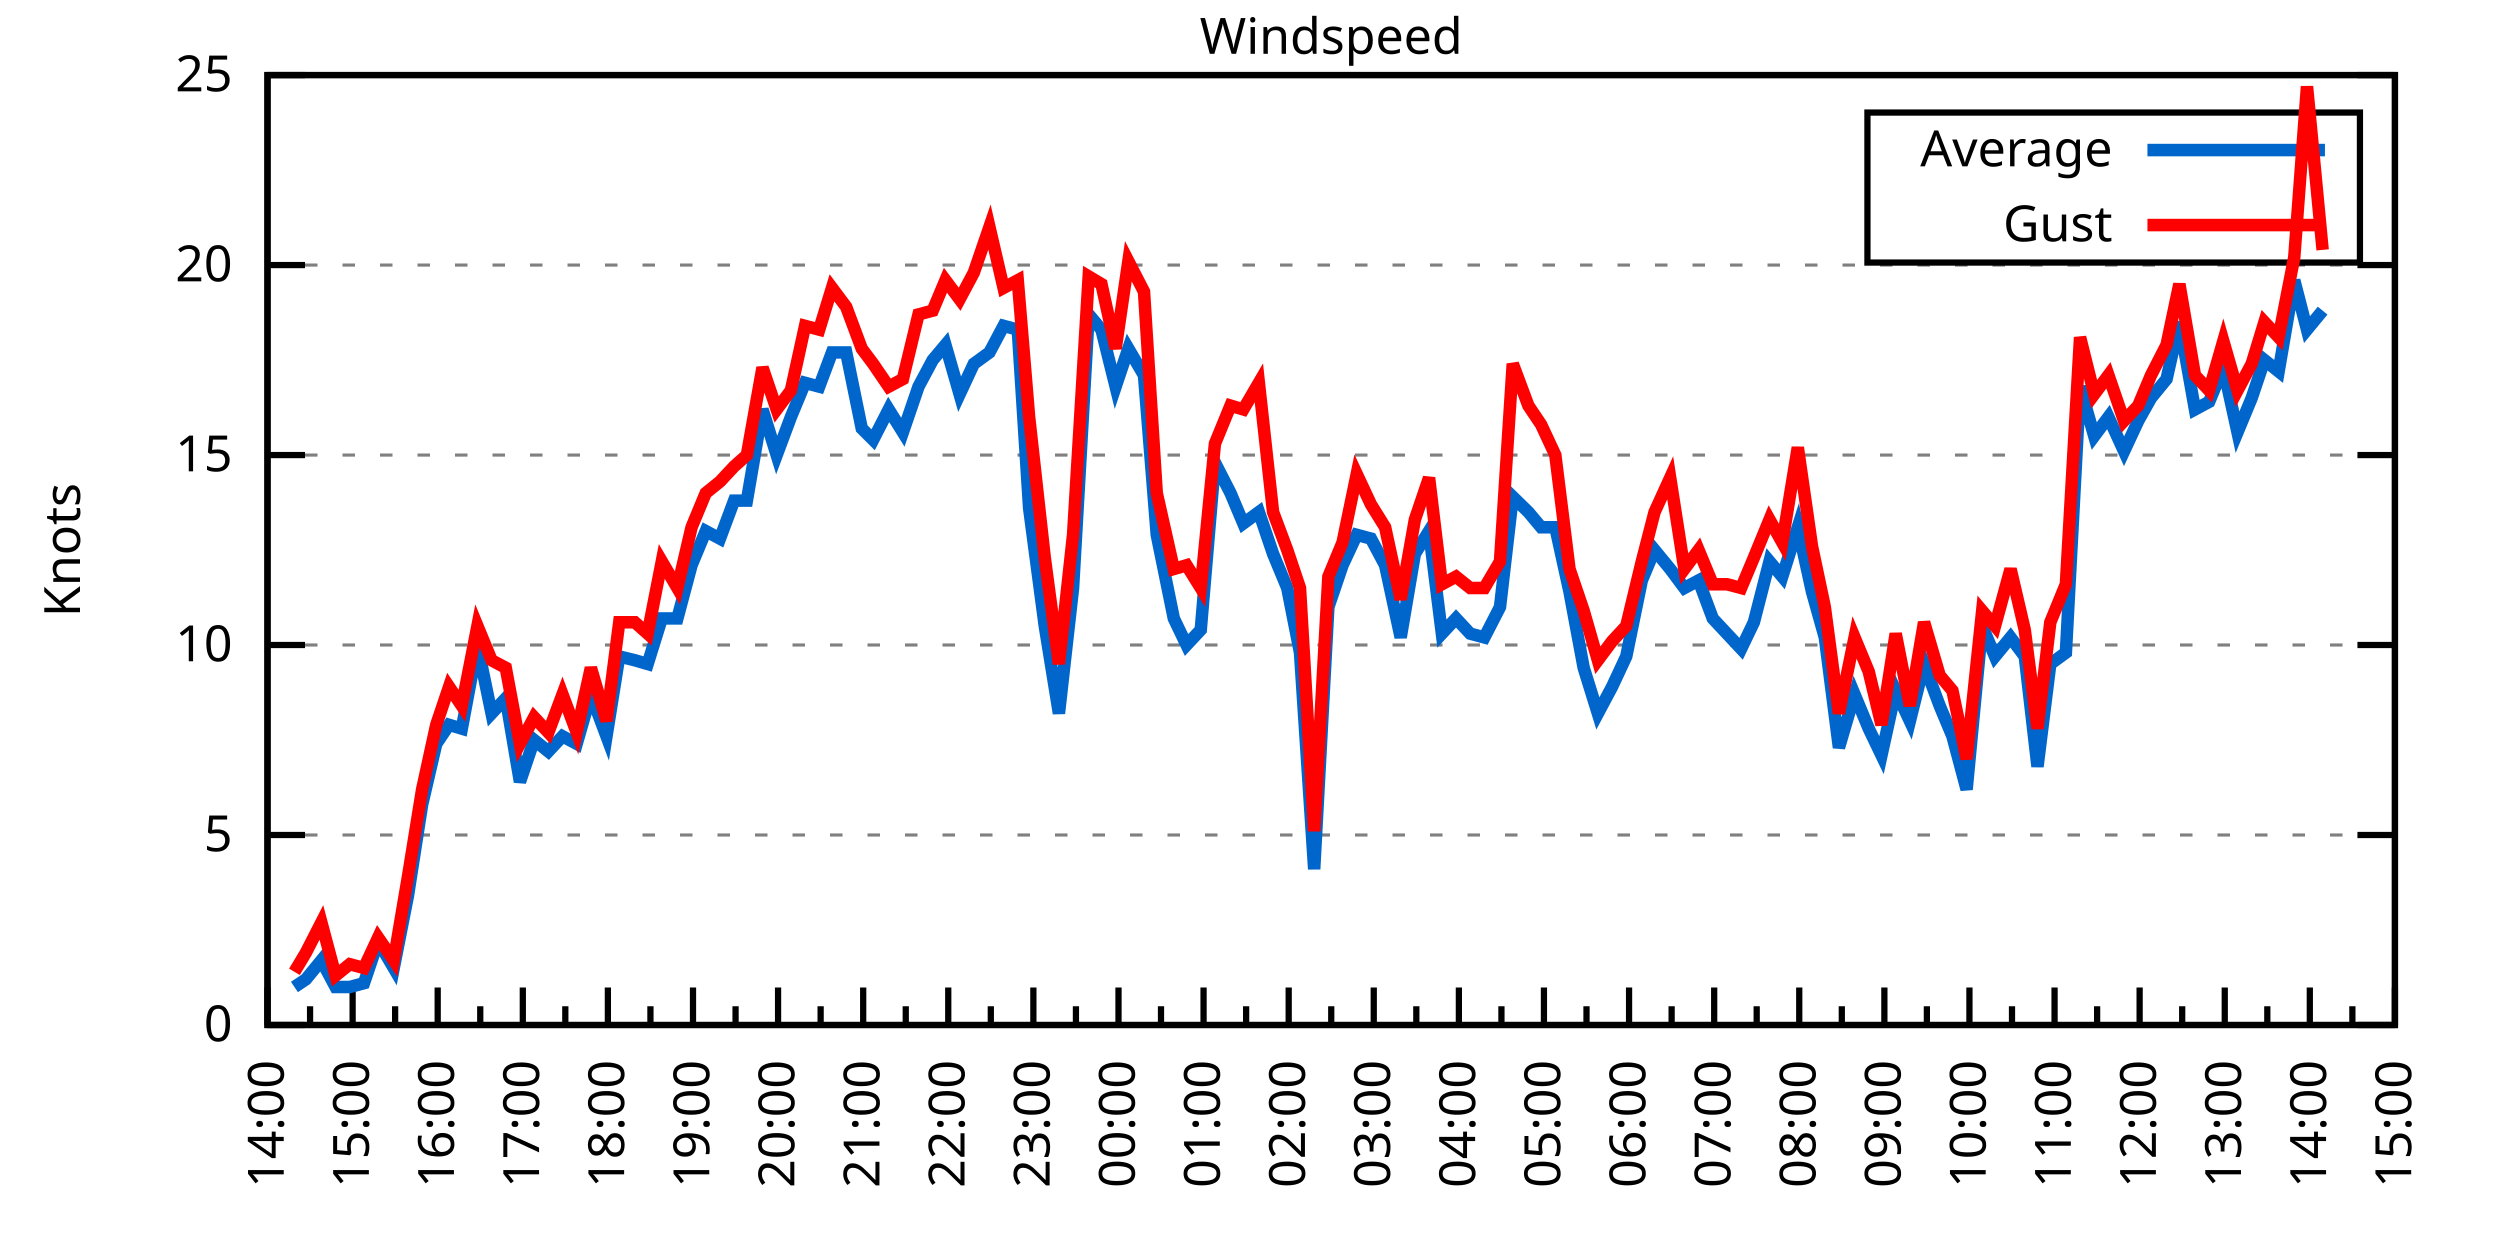
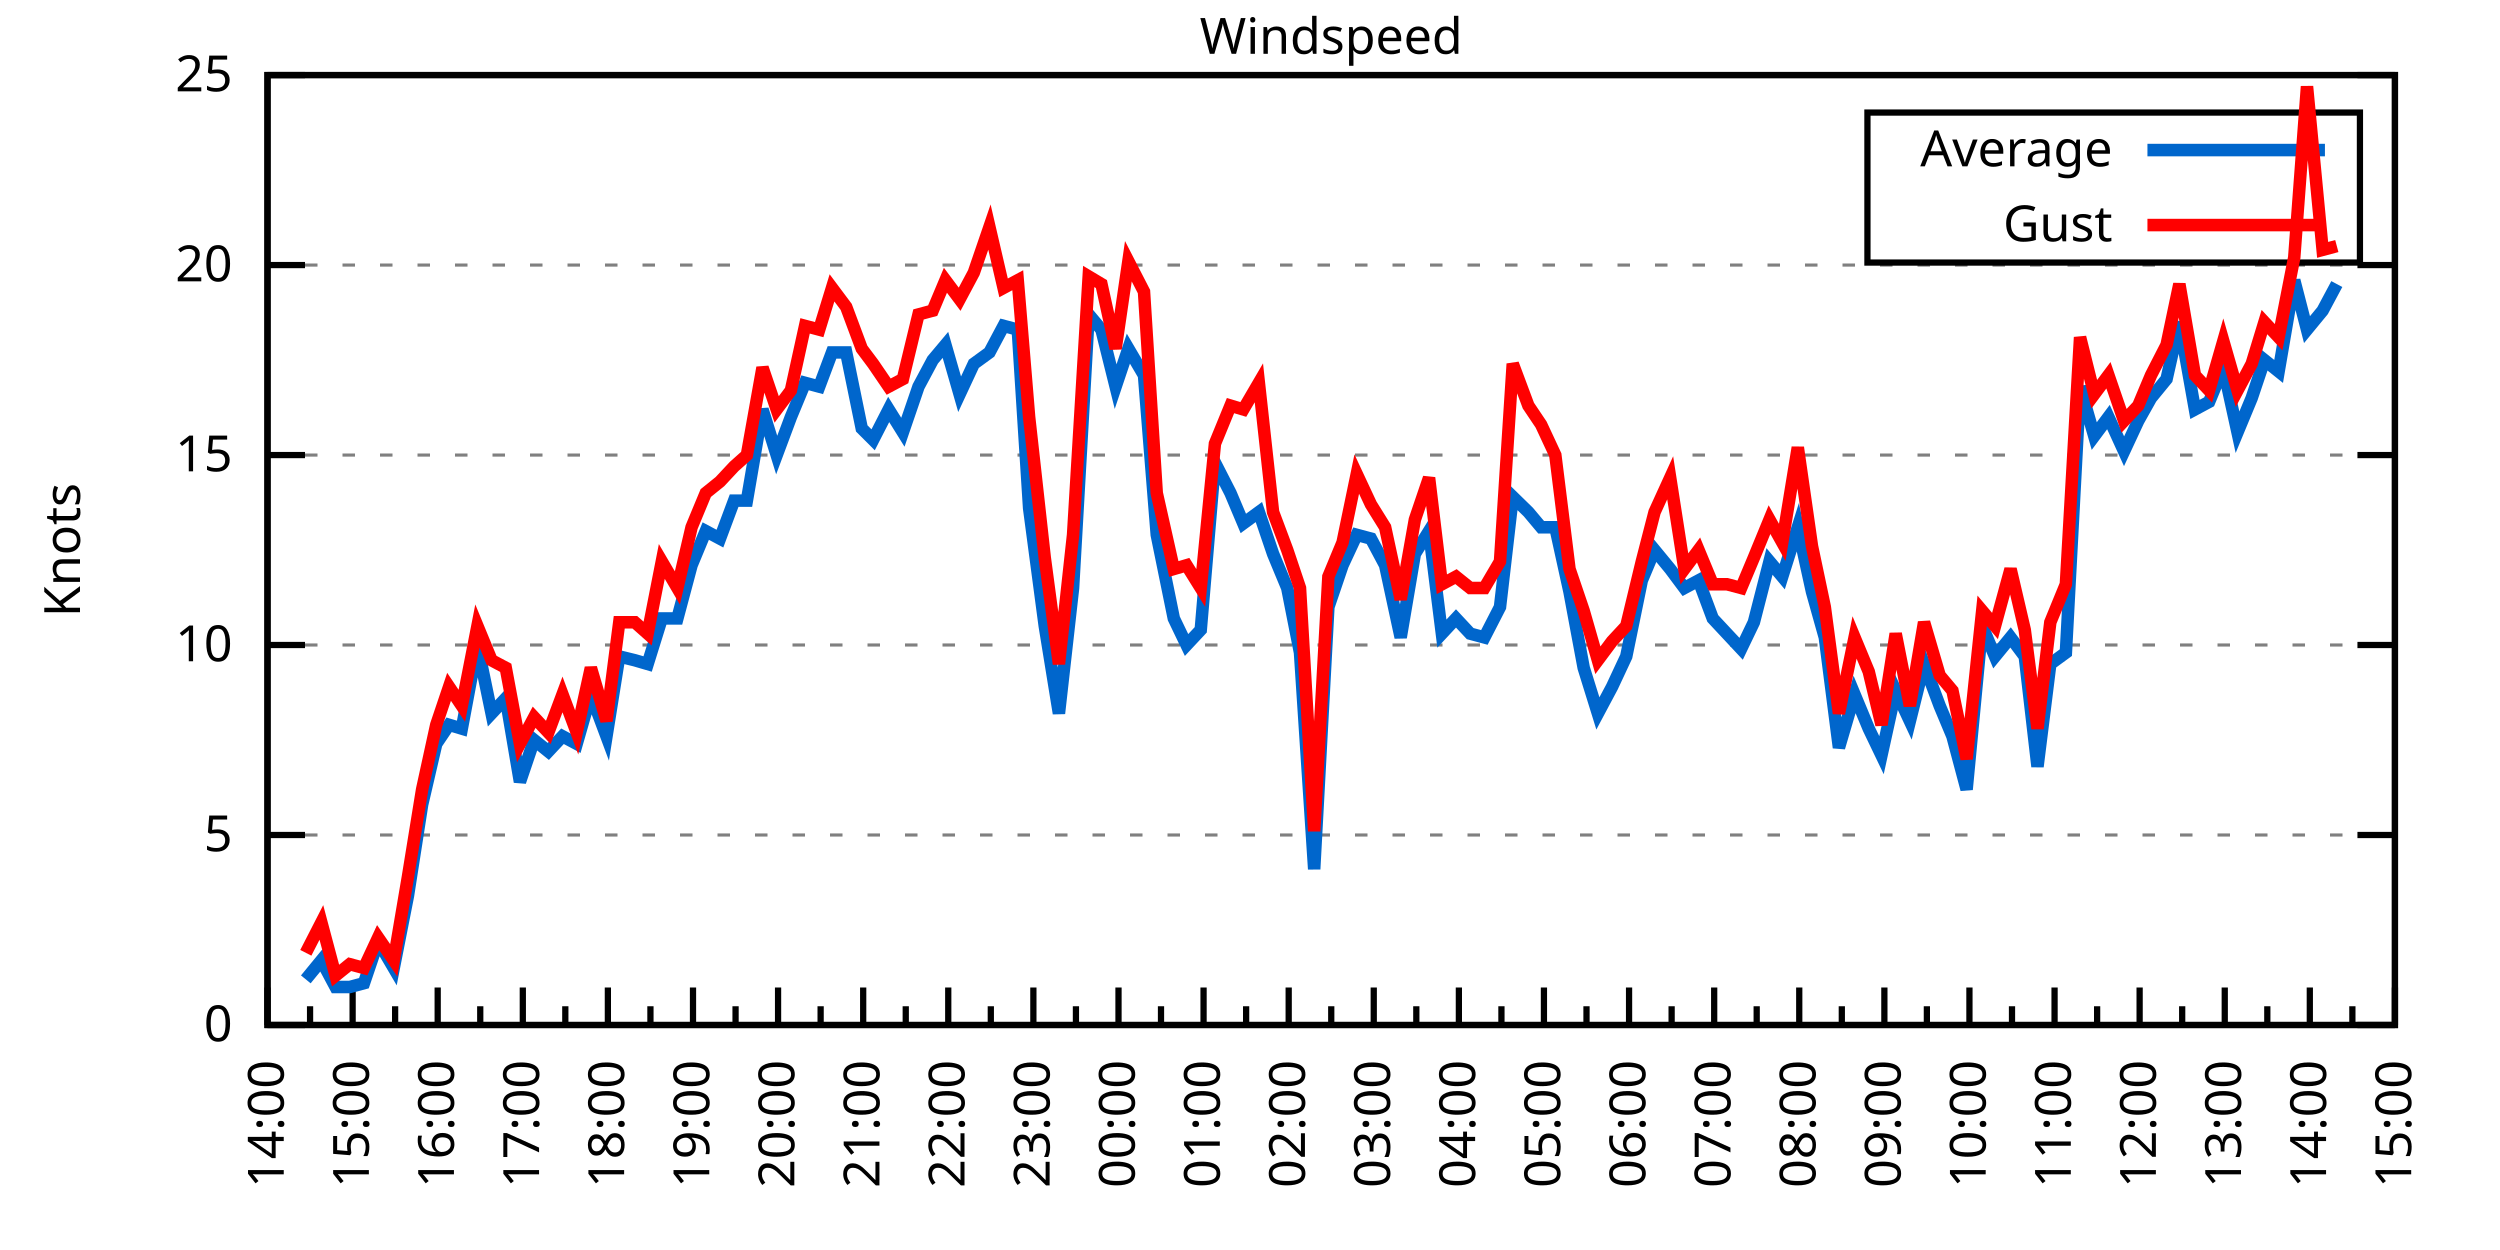
<svg xmlns="http://www.w3.org/2000/svg" xmlns:xlink="http://www.w3.org/1999/xlink" width="400" height="200" viewBox="0 0 400 200">
  <g id="gnuplot_canvas">
    <rect x="0" y="0" width="400" height="200" fill="none" />
    <defs>
      <circle id="gpDot" r="0.5" stroke-width="0.5" stroke="currentColor" />
      <path id="gpPt0" stroke-width="0.333" stroke="currentColor" d="M-1,0 h2 M0,-1 v2" />
      <path id="gpPt1" stroke-width="0.333" stroke="currentColor" d="M-1,-1 L1,1 M1,-1 L-1,1" />
      <path id="gpPt2" stroke-width="0.333" stroke="currentColor" d="M-1,0 L1,0 M0,-1 L0,1 M-1,-1 L1,1 M-1,1 L1,-1" />
      <rect id="gpPt3" stroke-width="0.333" stroke="currentColor" x="-1" y="-1" width="2" height="2" />
      <rect id="gpPt4" stroke-width="0.333" stroke="currentColor" fill="currentColor" x="-1" y="-1" width="2" height="2" />
      <circle id="gpPt5" stroke-width="0.333" stroke="currentColor" cx="0" cy="0" r="1" />
      <use xlink:href="#gpPt5" id="gpPt6" fill="currentColor" stroke="none" />
      <path id="gpPt7" stroke-width="0.333" stroke="currentColor" d="M0,-1.33 L-1.33,0.67 L1.33,0.67 z" />
      <use xlink:href="#gpPt7" id="gpPt8" fill="currentColor" stroke="none" />
      <use xlink:href="#gpPt7" id="gpPt9" stroke="currentColor" transform="rotate(180)" />
      <use xlink:href="#gpPt9" id="gpPt10" fill="currentColor" stroke="none" />
      <use xlink:href="#gpPt3" id="gpPt11" stroke="currentColor" transform="rotate(45)" />
      <use xlink:href="#gpPt11" id="gpPt12" fill="currentColor" stroke="none" />
      <path id="gpPt13" stroke-width="0.333" stroke="currentColor" d="M0,1.330 L1.265,0.411 L0.782,-1.067 L-0.782,-1.076 L-1.265,0.411 z" />
      <use xlink:href="#gpPt13" id="gpPt14" fill="currentColor" stroke="none" />
      <filter id="textbox" filterUnits="objectBoundingBox" x="0" y="0" height="1" width="1">
        <feFlood flood-color="white" flood-opacity="1" result="bgnd" />
        <feComposite in="SourceGraphic" in2="bgnd" operator="atop" />
      </filter>
      <filter id="greybox" filterUnits="objectBoundingBox" x="0" y="0" height="1" width="1">
        <feFlood flood-color="lightgrey" flood-opacity="1" result="grey" />
        <feComposite in="SourceGraphic" in2="grey" operator="atop" />
      </filter>
    </defs>
    <g fill="none" color="white" stroke="currentColor" stroke-width="1.00" stroke-linecap="butt" stroke-linejoin="miter">
</g>
    <g fill="none" color="black" stroke="currentColor" stroke-width="1.00" stroke-linecap="butt" stroke-linejoin="miter">
      <g stroke="none" shape-rendering="crispEdges">
        <polygon fill="rgb(255, 255, 255)" points="42.80,164.00 383.18,164.00 383.18,12.02 42.80,12.02 " />
      </g>
    </g>
    <g fill="none" color="black" stroke="currentColor" stroke-width="1.00" stroke-linecap="butt" stroke-linejoin="miter">
</g>
    <g fill="none" color="black" stroke="black" stroke-width="0.50" stroke-linecap="butt" stroke-linejoin="miter">
</g>
    <g fill="none" color="gray" stroke="currentColor" stroke-width="0.50" stroke-linecap="butt" stroke-linejoin="miter">
      <path stroke="gray" stroke-dasharray="2,4" class="gridline" d="M42.80,164.00 L383.19,164.00  " />
    </g>
    <g fill="none" color="gray" stroke="gray" stroke-width="1.00" stroke-linecap="butt" stroke-linejoin="miter">
</g>
    <g fill="none" color="black" stroke="currentColor" stroke-width="1.00" stroke-linecap="butt" stroke-linejoin="miter">
      <path stroke="black" d="M42.80,164.00 L48.80,164.00 M383.19,164.00 L377.19,164.00  " />
      <g transform="translate(37.20,166.60)" stroke="none" fill="black" font-family="Sans" font-size="8.00" text-anchor="end">
        <text>
          <tspan font-family="Sans"> 0</tspan>
        </text>
      </g>
    </g>
    <g fill="none" color="black" stroke="currentColor" stroke-width="1.00" stroke-linecap="butt" stroke-linejoin="miter">
</g>
    <g fill="none" color="black" stroke="black" stroke-width="0.50" stroke-linecap="butt" stroke-linejoin="miter">
</g>
    <g fill="none" color="gray" stroke="currentColor" stroke-width="0.50" stroke-linecap="butt" stroke-linejoin="miter">
      <path stroke="gray" stroke-dasharray="2,4" class="gridline" d="M42.80,133.60 L383.19,133.60  " />
    </g>
    <g fill="none" color="gray" stroke="gray" stroke-width="1.00" stroke-linecap="butt" stroke-linejoin="miter">
</g>
    <g fill="none" color="black" stroke="currentColor" stroke-width="1.00" stroke-linecap="butt" stroke-linejoin="miter">
      <path stroke="black" d="M42.80,133.60 L48.80,133.60 M383.19,133.60 L377.19,133.60  " />
      <g transform="translate(37.20,136.20)" stroke="none" fill="black" font-family="Sans" font-size="8.00" text-anchor="end">
        <text>
          <tspan font-family="Sans"> 5</tspan>
        </text>
      </g>
    </g>
    <g fill="none" color="black" stroke="currentColor" stroke-width="1.00" stroke-linecap="butt" stroke-linejoin="miter">
</g>
    <g fill="none" color="black" stroke="black" stroke-width="0.50" stroke-linecap="butt" stroke-linejoin="miter">
</g>
    <g fill="none" color="gray" stroke="currentColor" stroke-width="0.50" stroke-linecap="butt" stroke-linejoin="miter">
      <path stroke="gray" stroke-dasharray="2,4" class="gridline" d="M42.80,103.20 L383.19,103.20  " />
    </g>
    <g fill="none" color="gray" stroke="gray" stroke-width="1.00" stroke-linecap="butt" stroke-linejoin="miter">
</g>
    <g fill="none" color="black" stroke="currentColor" stroke-width="1.00" stroke-linecap="butt" stroke-linejoin="miter">
      <path stroke="black" d="M42.80,103.20 L48.80,103.20 M383.19,103.20 L377.19,103.20  " />
      <g transform="translate(37.20,105.80)" stroke="none" fill="black" font-family="Sans" font-size="8.00" text-anchor="end">
        <text>
          <tspan font-family="Sans"> 10</tspan>
        </text>
      </g>
    </g>
    <g fill="none" color="black" stroke="currentColor" stroke-width="1.00" stroke-linecap="butt" stroke-linejoin="miter">
</g>
    <g fill="none" color="black" stroke="black" stroke-width="0.50" stroke-linecap="butt" stroke-linejoin="miter">
</g>
    <g fill="none" color="gray" stroke="currentColor" stroke-width="0.50" stroke-linecap="butt" stroke-linejoin="miter">
      <path stroke="gray" stroke-dasharray="2,4" class="gridline" d="M42.80,72.81 L383.19,72.81  " />
    </g>
    <g fill="none" color="gray" stroke="gray" stroke-width="1.00" stroke-linecap="butt" stroke-linejoin="miter">
</g>
    <g fill="none" color="black" stroke="currentColor" stroke-width="1.00" stroke-linecap="butt" stroke-linejoin="miter">
      <path stroke="black" d="M42.80,72.81 L48.80,72.81 M383.19,72.81 L377.19,72.81  " />
      <g transform="translate(37.20,75.41)" stroke="none" fill="black" font-family="Sans" font-size="8.00" text-anchor="end">
        <text>
          <tspan font-family="Sans"> 15</tspan>
        </text>
      </g>
    </g>
    <g fill="none" color="black" stroke="currentColor" stroke-width="1.00" stroke-linecap="butt" stroke-linejoin="miter">
</g>
    <g fill="none" color="black" stroke="black" stroke-width="0.50" stroke-linecap="butt" stroke-linejoin="miter">
</g>
    <g fill="none" color="gray" stroke="currentColor" stroke-width="0.50" stroke-linecap="butt" stroke-linejoin="miter">
      <path stroke="gray" stroke-dasharray="2,4" class="gridline" d="M42.80,42.41 L383.19,42.41  " />
    </g>
    <g fill="none" color="gray" stroke="gray" stroke-width="1.00" stroke-linecap="butt" stroke-linejoin="miter">
</g>
    <g fill="none" color="black" stroke="currentColor" stroke-width="1.00" stroke-linecap="butt" stroke-linejoin="miter">
      <path stroke="black" d="M42.80,42.41 L48.80,42.41 M383.19,42.41 L377.19,42.41  " />
      <g transform="translate(37.20,45.01)" stroke="none" fill="black" font-family="Sans" font-size="8.00" text-anchor="end">
        <text>
          <tspan font-family="Sans"> 20</tspan>
        </text>
      </g>
    </g>
    <g fill="none" color="black" stroke="currentColor" stroke-width="1.00" stroke-linecap="butt" stroke-linejoin="miter">
</g>
    <g fill="none" color="black" stroke="black" stroke-width="0.50" stroke-linecap="butt" stroke-linejoin="miter">
</g>
    <g fill="none" color="gray" stroke="currentColor" stroke-width="0.50" stroke-linecap="butt" stroke-linejoin="miter">
      <path stroke="gray" stroke-dasharray="2,4" class="gridline" d="M42.80,12.01 L383.19,12.01  " />
    </g>
    <g fill="none" color="gray" stroke="gray" stroke-width="1.00" stroke-linecap="butt" stroke-linejoin="miter">
</g>
    <g fill="none" color="black" stroke="currentColor" stroke-width="1.00" stroke-linecap="butt" stroke-linejoin="miter">
      <path stroke="black" d="M42.80,12.01 L48.80,12.01 M383.19,12.01 L377.19,12.01  " />
      <g transform="translate(37.20,14.61)" stroke="none" fill="black" font-family="Sans" font-size="8.00" text-anchor="end">
        <text>
          <tspan font-family="Sans"> 25</tspan>
        </text>
      </g>
    </g>
    <g fill="none" color="black" stroke="currentColor" stroke-width="1.00" stroke-linecap="butt" stroke-linejoin="miter">
      <path stroke="black" d="M42.80,164.00 L42.80,158.00  " />
      <g transform="translate(45.40,169.60) rotate(270)" stroke="none" fill="black" font-family="Sans" font-size="8.00" text-anchor="end">
        <text>
          <tspan font-family="Sans">14:00</tspan>
        </text>
      </g>
    </g>
    <g fill="none" color="black" stroke="currentColor" stroke-width="1.00" stroke-linecap="butt" stroke-linejoin="miter">
      <path stroke="black" d="M49.61,164.00 L49.61,161.00 M56.42,164.00 L56.42,158.00  " />
      <g transform="translate(59.02,169.60) rotate(270)" stroke="none" fill="black" font-family="Sans" font-size="8.00" text-anchor="end">
        <text>
          <tspan font-family="Sans">15:00</tspan>
        </text>
      </g>
    </g>
    <g fill="none" color="black" stroke="currentColor" stroke-width="1.00" stroke-linecap="butt" stroke-linejoin="miter">
      <path stroke="black" d="M63.22,164.00 L63.22,161.00 M70.03,164.00 L70.03,158.00  " />
      <g transform="translate(72.63,169.60) rotate(270)" stroke="none" fill="black" font-family="Sans" font-size="8.00" text-anchor="end">
        <text>
          <tspan font-family="Sans">16:00</tspan>
        </text>
      </g>
    </g>
    <g fill="none" color="black" stroke="currentColor" stroke-width="1.00" stroke-linecap="butt" stroke-linejoin="miter">
      <path stroke="black" d="M76.84,164.00 L76.84,161.00 M83.65,164.00 L83.65,158.00  " />
      <g transform="translate(86.25,169.60) rotate(270)" stroke="none" fill="black" font-family="Sans" font-size="8.00" text-anchor="end">
        <text>
          <tspan font-family="Sans">17:00</tspan>
        </text>
      </g>
    </g>
    <g fill="none" color="black" stroke="currentColor" stroke-width="1.00" stroke-linecap="butt" stroke-linejoin="miter">
      <path stroke="black" d="M90.45,164.00 L90.45,161.00 M97.26,164.00 L97.26,158.00  " />
      <g transform="translate(99.86,169.60) rotate(270)" stroke="none" fill="black" font-family="Sans" font-size="8.00" text-anchor="end">
        <text>
          <tspan font-family="Sans">18:00</tspan>
        </text>
      </g>
    </g>
    <g fill="none" color="black" stroke="currentColor" stroke-width="1.00" stroke-linecap="butt" stroke-linejoin="miter">
      <path stroke="black" d="M104.07,164.00 L104.07,161.00 M110.88,164.00 L110.88,158.00  " />
      <g transform="translate(113.48,169.60) rotate(270)" stroke="none" fill="black" font-family="Sans" font-size="8.00" text-anchor="end">
        <text>
          <tspan font-family="Sans">19:00</tspan>
        </text>
      </g>
    </g>
    <g fill="none" color="black" stroke="currentColor" stroke-width="1.00" stroke-linecap="butt" stroke-linejoin="miter">
      <path stroke="black" d="M117.69,164.00 L117.69,161.00 M124.49,164.00 L124.49,158.00  " />
      <g transform="translate(127.09,169.60) rotate(270)" stroke="none" fill="black" font-family="Sans" font-size="8.00" text-anchor="end">
        <text>
          <tspan font-family="Sans">20:00</tspan>
        </text>
      </g>
    </g>
    <g fill="none" color="black" stroke="currentColor" stroke-width="1.00" stroke-linecap="butt" stroke-linejoin="miter">
      <path stroke="black" d="M131.30,164.00 L131.30,161.00 M138.11,164.00 L138.11,158.00  " />
      <g transform="translate(140.71,169.60) rotate(270)" stroke="none" fill="black" font-family="Sans" font-size="8.00" text-anchor="end">
        <text>
          <tspan font-family="Sans">21:00</tspan>
        </text>
      </g>
    </g>
    <g fill="none" color="black" stroke="currentColor" stroke-width="1.00" stroke-linecap="butt" stroke-linejoin="miter">
      <path stroke="black" d="M144.92,164.00 L144.92,161.00 M151.72,164.00 L151.72,158.00  " />
      <g transform="translate(154.32,169.60) rotate(270)" stroke="none" fill="black" font-family="Sans" font-size="8.00" text-anchor="end">
        <text>
          <tspan font-family="Sans">22:00</tspan>
        </text>
      </g>
    </g>
    <g fill="none" color="black" stroke="currentColor" stroke-width="1.00" stroke-linecap="butt" stroke-linejoin="miter">
      <path stroke="black" d="M158.53,164.00 L158.53,161.00 M165.34,164.00 L165.34,158.00  " />
      <g transform="translate(167.94,169.60) rotate(270)" stroke="none" fill="black" font-family="Sans" font-size="8.00" text-anchor="end">
        <text>
          <tspan font-family="Sans">23:00</tspan>
        </text>
      </g>
    </g>
    <g fill="none" color="black" stroke="currentColor" stroke-width="1.00" stroke-linecap="butt" stroke-linejoin="miter">
      <path stroke="black" d="M172.15,164.00 L172.15,161.00 M178.96,164.00 L178.96,158.00  " />
      <g transform="translate(181.56,169.60) rotate(270)" stroke="none" fill="black" font-family="Sans" font-size="8.00" text-anchor="end">
        <text>
          <tspan font-family="Sans">00:00</tspan>
        </text>
      </g>
    </g>
    <g fill="none" color="black" stroke="currentColor" stroke-width="1.00" stroke-linecap="butt" stroke-linejoin="miter">
      <path stroke="black" d="M185.76,164.00 L185.76,161.00 M192.57,164.00 L192.57,158.00  " />
      <g transform="translate(195.17,169.60) rotate(270)" stroke="none" fill="black" font-family="Sans" font-size="8.00" text-anchor="end">
        <text>
          <tspan font-family="Sans">01:00</tspan>
        </text>
      </g>
    </g>
    <g fill="none" color="black" stroke="currentColor" stroke-width="1.00" stroke-linecap="butt" stroke-linejoin="miter">
      <path stroke="black" d="M199.38,164.00 L199.38,161.00 M206.19,164.00 L206.19,158.00  " />
      <g transform="translate(208.79,169.60) rotate(270)" stroke="none" fill="black" font-family="Sans" font-size="8.00" text-anchor="end">
        <text>
          <tspan font-family="Sans">02:00</tspan>
        </text>
      </g>
    </g>
    <g fill="none" color="black" stroke="currentColor" stroke-width="1.00" stroke-linecap="butt" stroke-linejoin="miter">
      <path stroke="black" d="M213.00,164.00 L213.00,161.00 M219.80,164.00 L219.80,158.00  " />
      <g transform="translate(222.40,169.60) rotate(270)" stroke="none" fill="black" font-family="Sans" font-size="8.00" text-anchor="end">
        <text>
          <tspan font-family="Sans">03:00</tspan>
        </text>
      </g>
    </g>
    <g fill="none" color="black" stroke="currentColor" stroke-width="1.00" stroke-linecap="butt" stroke-linejoin="miter">
      <path stroke="black" d="M226.61,164.00 L226.61,161.00 M233.42,164.00 L233.42,158.00  " />
      <g transform="translate(236.02,169.60) rotate(270)" stroke="none" fill="black" font-family="Sans" font-size="8.00" text-anchor="end">
        <text>
          <tspan font-family="Sans">04:00</tspan>
        </text>
      </g>
    </g>
    <g fill="none" color="black" stroke="currentColor" stroke-width="1.00" stroke-linecap="butt" stroke-linejoin="miter">
      <path stroke="black" d="M240.23,164.00 L240.23,161.00 M247.03,164.00 L247.03,158.00  " />
      <g transform="translate(249.63,169.60) rotate(270)" stroke="none" fill="black" font-family="Sans" font-size="8.00" text-anchor="end">
        <text>
          <tspan font-family="Sans">05:00</tspan>
        </text>
      </g>
    </g>
    <g fill="none" color="black" stroke="currentColor" stroke-width="1.00" stroke-linecap="butt" stroke-linejoin="miter">
      <path stroke="black" d="M253.84,164.00 L253.84,161.00 M260.65,164.00 L260.65,158.00  " />
      <g transform="translate(263.25,169.60) rotate(270)" stroke="none" fill="black" font-family="Sans" font-size="8.00" text-anchor="end">
        <text>
          <tspan font-family="Sans">06:00</tspan>
        </text>
      </g>
    </g>
    <g fill="none" color="black" stroke="currentColor" stroke-width="1.00" stroke-linecap="butt" stroke-linejoin="miter">
      <path stroke="black" d="M267.46,164.00 L267.46,161.00 M274.27,164.00 L274.27,158.00  " />
      <g transform="translate(276.87,169.60) rotate(270)" stroke="none" fill="black" font-family="Sans" font-size="8.00" text-anchor="end">
        <text>
          <tspan font-family="Sans">07:00</tspan>
        </text>
      </g>
    </g>
    <g fill="none" color="black" stroke="currentColor" stroke-width="1.00" stroke-linecap="butt" stroke-linejoin="miter">
      <path stroke="black" d="M281.07,164.00 L281.07,161.00 M287.88,164.00 L287.88,158.00  " />
      <g transform="translate(290.48,169.60) rotate(270)" stroke="none" fill="black" font-family="Sans" font-size="8.00" text-anchor="end">
        <text>
          <tspan font-family="Sans">08:00</tspan>
        </text>
      </g>
    </g>
    <g fill="none" color="black" stroke="currentColor" stroke-width="1.00" stroke-linecap="butt" stroke-linejoin="miter">
      <path stroke="black" d="M294.69,164.00 L294.69,161.00 M301.50,164.00 L301.50,158.00  " />
      <g transform="translate(304.10,169.60) rotate(270)" stroke="none" fill="black" font-family="Sans" font-size="8.00" text-anchor="end">
        <text>
          <tspan font-family="Sans">09:00</tspan>
        </text>
      </g>
    </g>
    <g fill="none" color="black" stroke="currentColor" stroke-width="1.00" stroke-linecap="butt" stroke-linejoin="miter">
      <path stroke="black" d="M308.30,164.00 L308.30,161.00 M315.11,164.00 L315.11,158.00  " />
      <g transform="translate(317.71,169.60) rotate(270)" stroke="none" fill="black" font-family="Sans" font-size="8.00" text-anchor="end">
        <text>
          <tspan font-family="Sans">10:00</tspan>
        </text>
      </g>
    </g>
    <g fill="none" color="black" stroke="currentColor" stroke-width="1.00" stroke-linecap="butt" stroke-linejoin="miter">
      <path stroke="black" d="M321.92,164.00 L321.92,161.00 M328.73,164.00 L328.73,158.00  " />
      <g transform="translate(331.33,169.60) rotate(270)" stroke="none" fill="black" font-family="Sans" font-size="8.00" text-anchor="end">
        <text>
          <tspan font-family="Sans">11:00</tspan>
        </text>
      </g>
    </g>
    <g fill="none" color="black" stroke="currentColor" stroke-width="1.00" stroke-linecap="butt" stroke-linejoin="miter">
      <path stroke="black" d="M335.54,164.00 L335.54,161.00 M342.34,164.00 L342.34,158.00  " />
      <g transform="translate(344.94,169.60) rotate(270)" stroke="none" fill="black" font-family="Sans" font-size="8.00" text-anchor="end">
        <text>
          <tspan font-family="Sans">12:00</tspan>
        </text>
      </g>
    </g>
    <g fill="none" color="black" stroke="currentColor" stroke-width="1.00" stroke-linecap="butt" stroke-linejoin="miter">
      <path stroke="black" d="M349.15,164.00 L349.15,161.00 M355.96,164.00 L355.96,158.00  " />
      <g transform="translate(358.56,169.60) rotate(270)" stroke="none" fill="black" font-family="Sans" font-size="8.00" text-anchor="end">
        <text>
          <tspan font-family="Sans">13:00</tspan>
        </text>
      </g>
    </g>
    <g fill="none" color="black" stroke="currentColor" stroke-width="1.00" stroke-linecap="butt" stroke-linejoin="miter">
      <path stroke="black" d="M362.77,164.00 L362.77,161.00 M369.57,164.00 L369.57,158.00  " />
      <g transform="translate(372.17,169.60) rotate(270)" stroke="none" fill="black" font-family="Sans" font-size="8.00" text-anchor="end">
        <text>
          <tspan font-family="Sans">14:00</tspan>
        </text>
      </g>
    </g>
    <g fill="none" color="black" stroke="currentColor" stroke-width="1.00" stroke-linecap="butt" stroke-linejoin="miter">
      <path stroke="black" d="M376.38,164.00 L376.38,161.00 M383.19,164.00 L383.19,158.00  " />
      <g transform="translate(385.79,169.60) rotate(270)" stroke="none" fill="black" font-family="Sans" font-size="8.00" text-anchor="end">
        <text>
          <tspan font-family="Sans">15:00</tspan>
        </text>
      </g>
    </g>
    <g fill="none" color="black" stroke="currentColor" stroke-width="1.00" stroke-linecap="butt" stroke-linejoin="miter">
</g>
    <g fill="none" color="black" stroke="currentColor" stroke-width="1.00" stroke-linecap="butt" stroke-linejoin="miter">
      <path stroke="black" d="M42.80,12.01 L42.80,164.00 L383.19,164.00 L383.19,12.01 L42.80,12.01 Z  " />
    </g>
    <g fill="none" color="black" stroke="currentColor" stroke-width="1.00" stroke-linecap="butt" stroke-linejoin="miter">
      <g transform="translate(12.80,88.01) rotate(270)" stroke="none" fill="black" font-family="Sans" font-size="8.00" text-anchor="middle">
        <text>
          <tspan font-family="Sans">Knots</tspan>
        </text>
      </g>
    </g>
    <g fill="none" color="black" stroke="currentColor" stroke-width="1.00" stroke-linecap="butt" stroke-linejoin="miter">
</g>
    <g fill="none" color="black" stroke="currentColor" stroke-width="1.00" stroke-linecap="butt" stroke-linejoin="miter">
      <path stroke="black" d="M298.79,42.01 L298.79,18.01 L377.59,18.01 L377.59,42.01 L298.79,42.01 Z  " />
    </g>
    <g id="Windspeed_plot_1">
      <g fill="none" color="white" stroke="black" stroke-width="2.00" stroke-linecap="butt" stroke-linejoin="miter">
</g>
      <g fill="none" color="black" stroke="currentColor" stroke-width="2.00" stroke-linecap="butt" stroke-linejoin="miter">
        <g transform="translate(337.99,26.61)" stroke="none" fill="black" font-family="Sans" font-size="8.00" text-anchor="end">
          <text>
            <tspan font-family="Sans">Average</tspan>
          </text>
        </g>
      </g>
      <g fill="none" color="black" stroke="currentColor" stroke-width="2.00" stroke-linecap="butt" stroke-linejoin="miter">
-         <path stroke="rgb(  0, 102, 204)" d="M343.59,24.01 L371.99,24.01 M47.11,157.92 L48.93,156.70 L51.42,153.66 L53.69,157.92 L55.96,157.92 L58.23,157.31   L60.50,150.62 L63.00,154.88 L65.27,143.33 L67.54,128.74 L69.80,119.01 L71.85,115.97 L73.89,116.58 L76.39,103.20   L78.65,114.15 L80.92,111.72 L83.19,125.09 L85.46,118.40 L87.73,120.23 L90.00,117.80 L92.27,119.01 L94.54,111.11   L97.04,117.80 L99.08,105.03 L101.57,105.64 L103.62,106.24 L105.89,98.95 L108.38,98.95 L110.65,90.44 L112.92,84.97   L115.19,86.18 L117.46,80.10 L119.50,80.10 L122.00,65.51 L124.27,72.81 L126.54,66.73 L128.81,61.25 L131.07,61.86   L133.12,56.39 L135.39,56.39 L137.88,68.55 L139.70,70.37 L142.19,65.51 L144.46,69.16 L146.96,61.86 L149.23,57.61   L151.27,55.18 L153.54,63.08 L155.81,58.21 L158.31,56.39 L160.57,52.14 L162.84,52.74 L164.66,81.32 L167.16,100.16   L169.43,114.15 L171.69,94.08 L174.19,50.31 L176.23,52.74 L178.50,61.86 L180.54,55.78 L183.04,60.04 L185.08,85.57   L187.81,98.95 L189.85,103.20 L192.12,100.77 L194.39,74.02 L196.88,78.89 L198.93,83.75 L201.42,81.93 L203.69,88.61   L205.96,94.08 L208.00,104.42 L210.27,139.07 L212.54,97.12 L214.81,90.44 L217.08,85.57 L219.35,86.18 L221.62,90.44   L224.11,101.99 L226.38,88.61 L228.65,84.97 L230.70,101.38 L232.96,98.95 L235.23,101.38 L237.50,101.99 L240.00,97.12   L242.04,79.49 L244.54,81.93 L246.58,84.36 L248.85,84.36 L251.12,94.69 L253.39,106.85 L255.66,114.15 L257.93,109.89   L260.20,105.03 L262.69,92.87 L264.73,88.00 L267.23,91.04 L269.50,94.08 L271.77,92.87 L274.04,98.95 L276.31,101.38   L278.58,103.81 L280.62,99.56 L283.12,89.83 L285.16,92.26 L287.65,84.36 L289.92,94.69 L291.97,101.99 L294.23,119.62   L296.73,111.11 L299.00,116.58 L301.04,120.83 L303.31,110.50 L305.58,115.36 L307.85,106.24 L310.35,112.93 L312.39,117.80   L314.66,126.31 L317.15,100.16 L319.20,105.03 L321.69,101.99 L323.96,105.03 L326.00,122.66 L328.05,106.24 L330.54,104.42   L332.81,61.86 L335.08,69.77 L337.35,66.73 L339.85,72.20 L342.12,67.33 L344.16,63.69 L346.65,60.65 L348.70,51.53   L351.19,65.51 L353.46,64.29 L355.73,58.82 L358.00,69.16 L360.27,63.69 L362.31,57.61 L364.58,59.43 L367.08,44.84   L369.12,52.74 L371.62,49.70  " />
+         <path stroke="rgb(  0, 102, 204)" d="M343.59,24.01 L371.99,24.01 M48.93,156.70 L51.42,153.66 L53.69,157.92 L55.96,157.92 L58.23,157.31 L60.50,150.62   L63.00,154.88 L65.27,143.33 L67.54,128.74 L69.80,119.01 L71.85,115.97 L73.89,116.58 L76.39,103.20 L78.65,114.15   L80.92,111.72 L83.19,125.09 L85.46,118.40 L87.73,120.23 L90.00,117.80 L92.27,119.01 L94.54,111.11 L97.04,117.80   L99.08,105.03 L101.57,105.64 L103.62,106.24 L105.89,98.95 L108.38,98.95 L110.65,90.44 L112.92,84.97 L115.19,86.18   L117.46,80.10 L119.50,80.10 L122.00,65.51 L124.27,72.81 L126.54,66.73 L128.81,61.25 L131.07,61.86 L133.12,56.39   L135.39,56.39 L137.88,68.55 L139.70,70.37 L142.19,65.51 L144.46,69.16 L146.96,61.86 L149.23,57.61 L151.27,55.18   L153.54,63.08 L155.81,58.21 L158.31,56.39 L160.57,52.14 L162.84,52.74 L164.66,81.32 L167.16,100.16 L169.43,114.15   L171.69,94.08 L174.19,50.31 L176.23,52.74 L178.50,61.86 L180.54,55.78 L183.04,60.04 L185.08,85.57 L187.81,98.95   L189.85,103.20 L192.12,100.77 L194.39,74.02 L196.88,78.89 L198.93,83.75 L201.42,81.93 L203.69,88.61 L205.96,94.08   L208.00,104.42 L210.27,139.07 L212.54,97.12 L214.81,90.44 L217.08,85.57 L219.35,86.18 L221.62,90.44 L224.11,101.99   L226.38,88.61 L228.65,84.97 L230.70,101.38 L232.96,98.95 L235.23,101.38 L237.50,101.99 L240.00,97.12 L242.04,79.49   L244.54,81.93 L246.58,84.36 L248.85,84.36 L251.12,94.69 L253.39,106.85 L255.66,114.15 L257.93,109.89 L260.20,105.03   L262.69,92.87 L264.73,88.00 L267.23,91.04 L269.50,94.08 L271.77,92.87 L274.04,98.95 L276.31,101.38 L278.58,103.81   L280.62,99.56 L283.12,89.83 L285.16,92.26 L287.65,84.36 L289.92,94.69 L291.97,101.99 L294.23,119.62 L296.73,111.11   L299.00,116.58 L301.04,120.83 L303.31,110.50 L305.58,115.36 L307.85,106.24 L310.35,112.93 L312.39,117.80 L314.66,126.31   L317.15,100.16 L319.20,105.03 L321.69,101.99 L323.96,105.03 L326.00,122.66 L328.05,106.24 L330.54,104.42 L332.81,61.86   L335.08,69.77 L337.35,66.73 L339.85,72.20 L342.12,67.33 L344.16,63.69 L346.65,60.65 L348.70,51.53 L351.19,65.51   L353.46,64.29 L355.73,58.82 L358.00,69.16 L360.27,63.69 L362.31,57.61 L364.58,59.43 L367.08,44.84 L369.12,52.74   L371.62,49.70 L373.89,45.45  " />
      </g>
    </g>
    <g id="Windspeed_plot_2">
      <g fill="none" color="black" stroke="currentColor" stroke-width="2.00" stroke-linecap="butt" stroke-linejoin="miter">
        <g transform="translate(337.99,38.61)" stroke="none" fill="black" font-family="Sans" font-size="8.00" text-anchor="end">
          <text>
            <tspan font-family="Sans">Gust</tspan>
          </text>
        </g>
      </g>
      <g fill="none" color="black" stroke="currentColor" stroke-width="2.00" stroke-linecap="butt" stroke-linejoin="miter">
-         <path stroke="rgb(255,   0,   0)" d="M343.59,36.01 L371.99,36.01 M47.11,155.49 L48.93,152.45 L51.42,147.59 L53.69,156.10 L55.96,154.27 L58.23,154.88   L60.50,150.02 L63.00,153.66 L65.27,140.29 L67.54,126.31 L69.80,115.97 L71.85,109.89 L73.89,112.93 L76.39,100.16   L78.65,105.64 L80.92,106.85 L83.19,119.01 L85.46,114.76 L87.73,117.19 L90.00,111.11 L92.27,117.19 L94.54,106.85   L97.04,115.36 L99.08,99.56 L101.57,99.56 L103.62,101.38 L105.89,89.83 L108.38,94.08 L110.65,84.36 L112.92,78.89   L115.19,77.06 L117.46,74.63 L119.50,72.81 L122.00,58.82 L124.27,65.51 L126.54,62.47 L128.81,52.14 L131.07,52.74   L133.12,46.06 L135.39,49.10 L137.88,55.78 L139.70,58.21 L142.19,61.86 L144.46,60.65 L146.96,50.31 L149.23,49.70   L151.27,44.84 L153.54,47.88 L155.81,43.62 L158.31,36.33 L160.57,46.06 L162.84,44.84 L164.66,66.73 L167.16,89.22   L169.43,106.24 L171.69,85.57 L174.19,44.23 L176.23,45.45 L178.50,55.78 L180.54,41.80 L183.04,46.66 L185.08,78.89   L187.81,91.04 L189.85,90.44 L192.12,94.08 L194.39,70.98 L196.88,64.90 L198.93,65.51 L201.42,61.25 L203.69,81.93   L205.96,88.00 L208.00,94.08 L210.27,132.99 L212.54,92.26 L214.81,86.79 L217.08,75.85 L219.35,80.71 L221.62,84.36   L224.11,95.91 L226.38,83.14 L228.65,76.45 L230.70,93.48 L232.96,92.26 L235.23,94.08 L237.50,94.08 L240.00,89.83   L242.04,58.21 L244.54,64.90 L246.58,67.94 L248.85,72.81 L251.12,91.04 L253.39,97.73 L255.66,105.64 L257.93,102.60   L260.20,100.16 L262.69,89.83 L264.73,81.93 L267.23,76.45 L269.50,91.04 L271.77,88.00 L274.04,93.48 L276.31,93.48   L278.58,94.08 L280.62,89.22 L283.12,83.14 L285.16,86.79 L287.65,71.59 L289.92,87.40 L291.97,97.12 L294.23,114.15   L296.73,101.99 L299.00,107.46 L301.04,115.97 L303.31,101.38 L305.58,112.93 L307.85,99.56 L310.35,108.07 L312.39,110.50   L314.66,121.44 L317.15,97.73 L319.20,100.16 L321.69,91.04 L323.96,100.77 L326.00,116.58 L328.05,99.56 L330.54,93.48   L332.81,53.96 L335.08,63.08 L337.35,60.04 L339.85,67.33 L342.12,64.90 L344.16,60.04 L346.65,55.18 L348.70,45.45   L351.19,60.04 L353.46,62.47 L355.73,54.57 L358.00,62.47 L360.27,58.21 L362.31,51.53 L364.58,53.96 L367.08,41.19   L369.12,13.83 L371.62,39.98  " />
+         <path stroke="rgb(255,   0,   0)" d="M343.59,36.01 L371.99,36.01 M48.93,152.45 L51.42,147.59 L53.69,156.10 L55.96,154.27 L58.23,154.88 L60.50,150.02   L63.00,153.66 L65.27,140.29 L67.54,126.31 L69.80,115.97 L71.85,109.89 L73.89,112.93 L76.39,100.16 L78.65,105.64   L80.92,106.85 L83.19,119.01 L85.46,114.76 L87.73,117.19 L90.00,111.11 L92.27,117.19 L94.54,106.85 L97.04,115.36   L99.08,99.56 L101.57,99.56 L103.62,101.38 L105.89,89.83 L108.38,94.08 L110.65,84.36 L112.92,78.89 L115.19,77.06   L117.46,74.63 L119.50,72.81 L122.00,58.82 L124.27,65.51 L126.54,62.47 L128.81,52.14 L131.07,52.74 L133.12,46.06   L135.39,49.10 L137.88,55.78 L139.70,58.21 L142.19,61.86 L144.46,60.65 L146.96,50.31 L149.23,49.70 L151.27,44.84   L153.54,47.88 L155.81,43.62 L158.31,36.33 L160.57,46.06 L162.84,44.84 L164.66,66.73 L167.16,89.22 L169.43,106.24   L171.69,85.57 L174.19,44.23 L176.23,45.45 L178.50,55.78 L180.54,41.80 L183.04,46.66 L185.08,78.89 L187.81,91.04   L189.85,90.44 L192.12,94.08 L194.39,70.98 L196.88,64.90 L198.93,65.51 L201.42,61.25 L203.69,81.93 L205.96,88.00   L208.00,94.08 L210.27,132.99 L212.54,92.26 L214.81,86.79 L217.08,75.85 L219.35,80.71 L221.62,84.36 L224.11,95.91   L226.38,83.14 L228.65,76.45 L230.70,93.48 L232.96,92.26 L235.23,94.08 L237.50,94.08 L240.00,89.83 L242.04,58.21   L244.54,64.90 L246.58,67.94 L248.85,72.81 L251.12,91.04 L253.39,97.73 L255.66,105.64 L257.93,102.60 L260.20,100.16   L262.69,89.83 L264.73,81.93 L267.23,76.45 L269.50,91.04 L271.77,88.00 L274.04,93.48 L276.31,93.48 L278.58,94.08   L280.62,89.22 L283.12,83.14 L285.16,86.79 L287.65,71.59 L289.92,87.40 L291.97,97.12 L294.23,114.15 L296.73,101.99   L299.00,107.46 L301.04,115.97 L303.31,101.38 L305.58,112.93 L307.85,99.56 L310.35,108.07 L312.39,110.50 L314.66,121.44   L317.15,97.73 L319.20,100.16 L321.69,91.04 L323.96,100.77 L326.00,116.58 L328.05,99.56 L330.54,93.48 L332.81,53.96   L335.08,63.08 L337.35,60.04 L339.85,67.33 L342.12,64.90 L344.16,60.04 L346.65,55.18 L348.70,45.45 L351.19,60.04   L353.46,62.47 L355.73,54.57 L358.00,62.47 L360.27,58.21 L362.31,51.53 L364.58,53.96 L367.08,41.19 L369.12,13.83   L371.62,39.98 L373.89,39.37  " />
      </g>
    </g>
    <g fill="none" color="black" stroke="currentColor" stroke-width="2.00" stroke-linecap="butt" stroke-linejoin="miter">
</g>
    <g fill="none" color="black" stroke="black" stroke-width="1.00" stroke-linecap="butt" stroke-linejoin="miter">
</g>
    <g fill="none" color="black" stroke="currentColor" stroke-width="1.00" stroke-linecap="butt" stroke-linejoin="miter">
      <path stroke="black" d="M42.80,12.01 L42.80,164.00 L383.19,164.00 L383.19,12.01 L42.80,12.01 Z  " />
    </g>
    <g fill="none" color="black" stroke="currentColor" stroke-width="1.00" stroke-linecap="butt" stroke-linejoin="miter">
      <g transform="translate(212.99,8.61)" stroke="none" fill="black" font-family="Sans" font-size="8.00" text-anchor="middle">
        <text>
          <tspan font-family="Sans">Windspeed</tspan>
        </text>
      </g>
    </g>
    <g fill="none" color="black" stroke="currentColor" stroke-width="1.00" stroke-linecap="butt" stroke-linejoin="miter">
</g>
  </g>
</svg>
